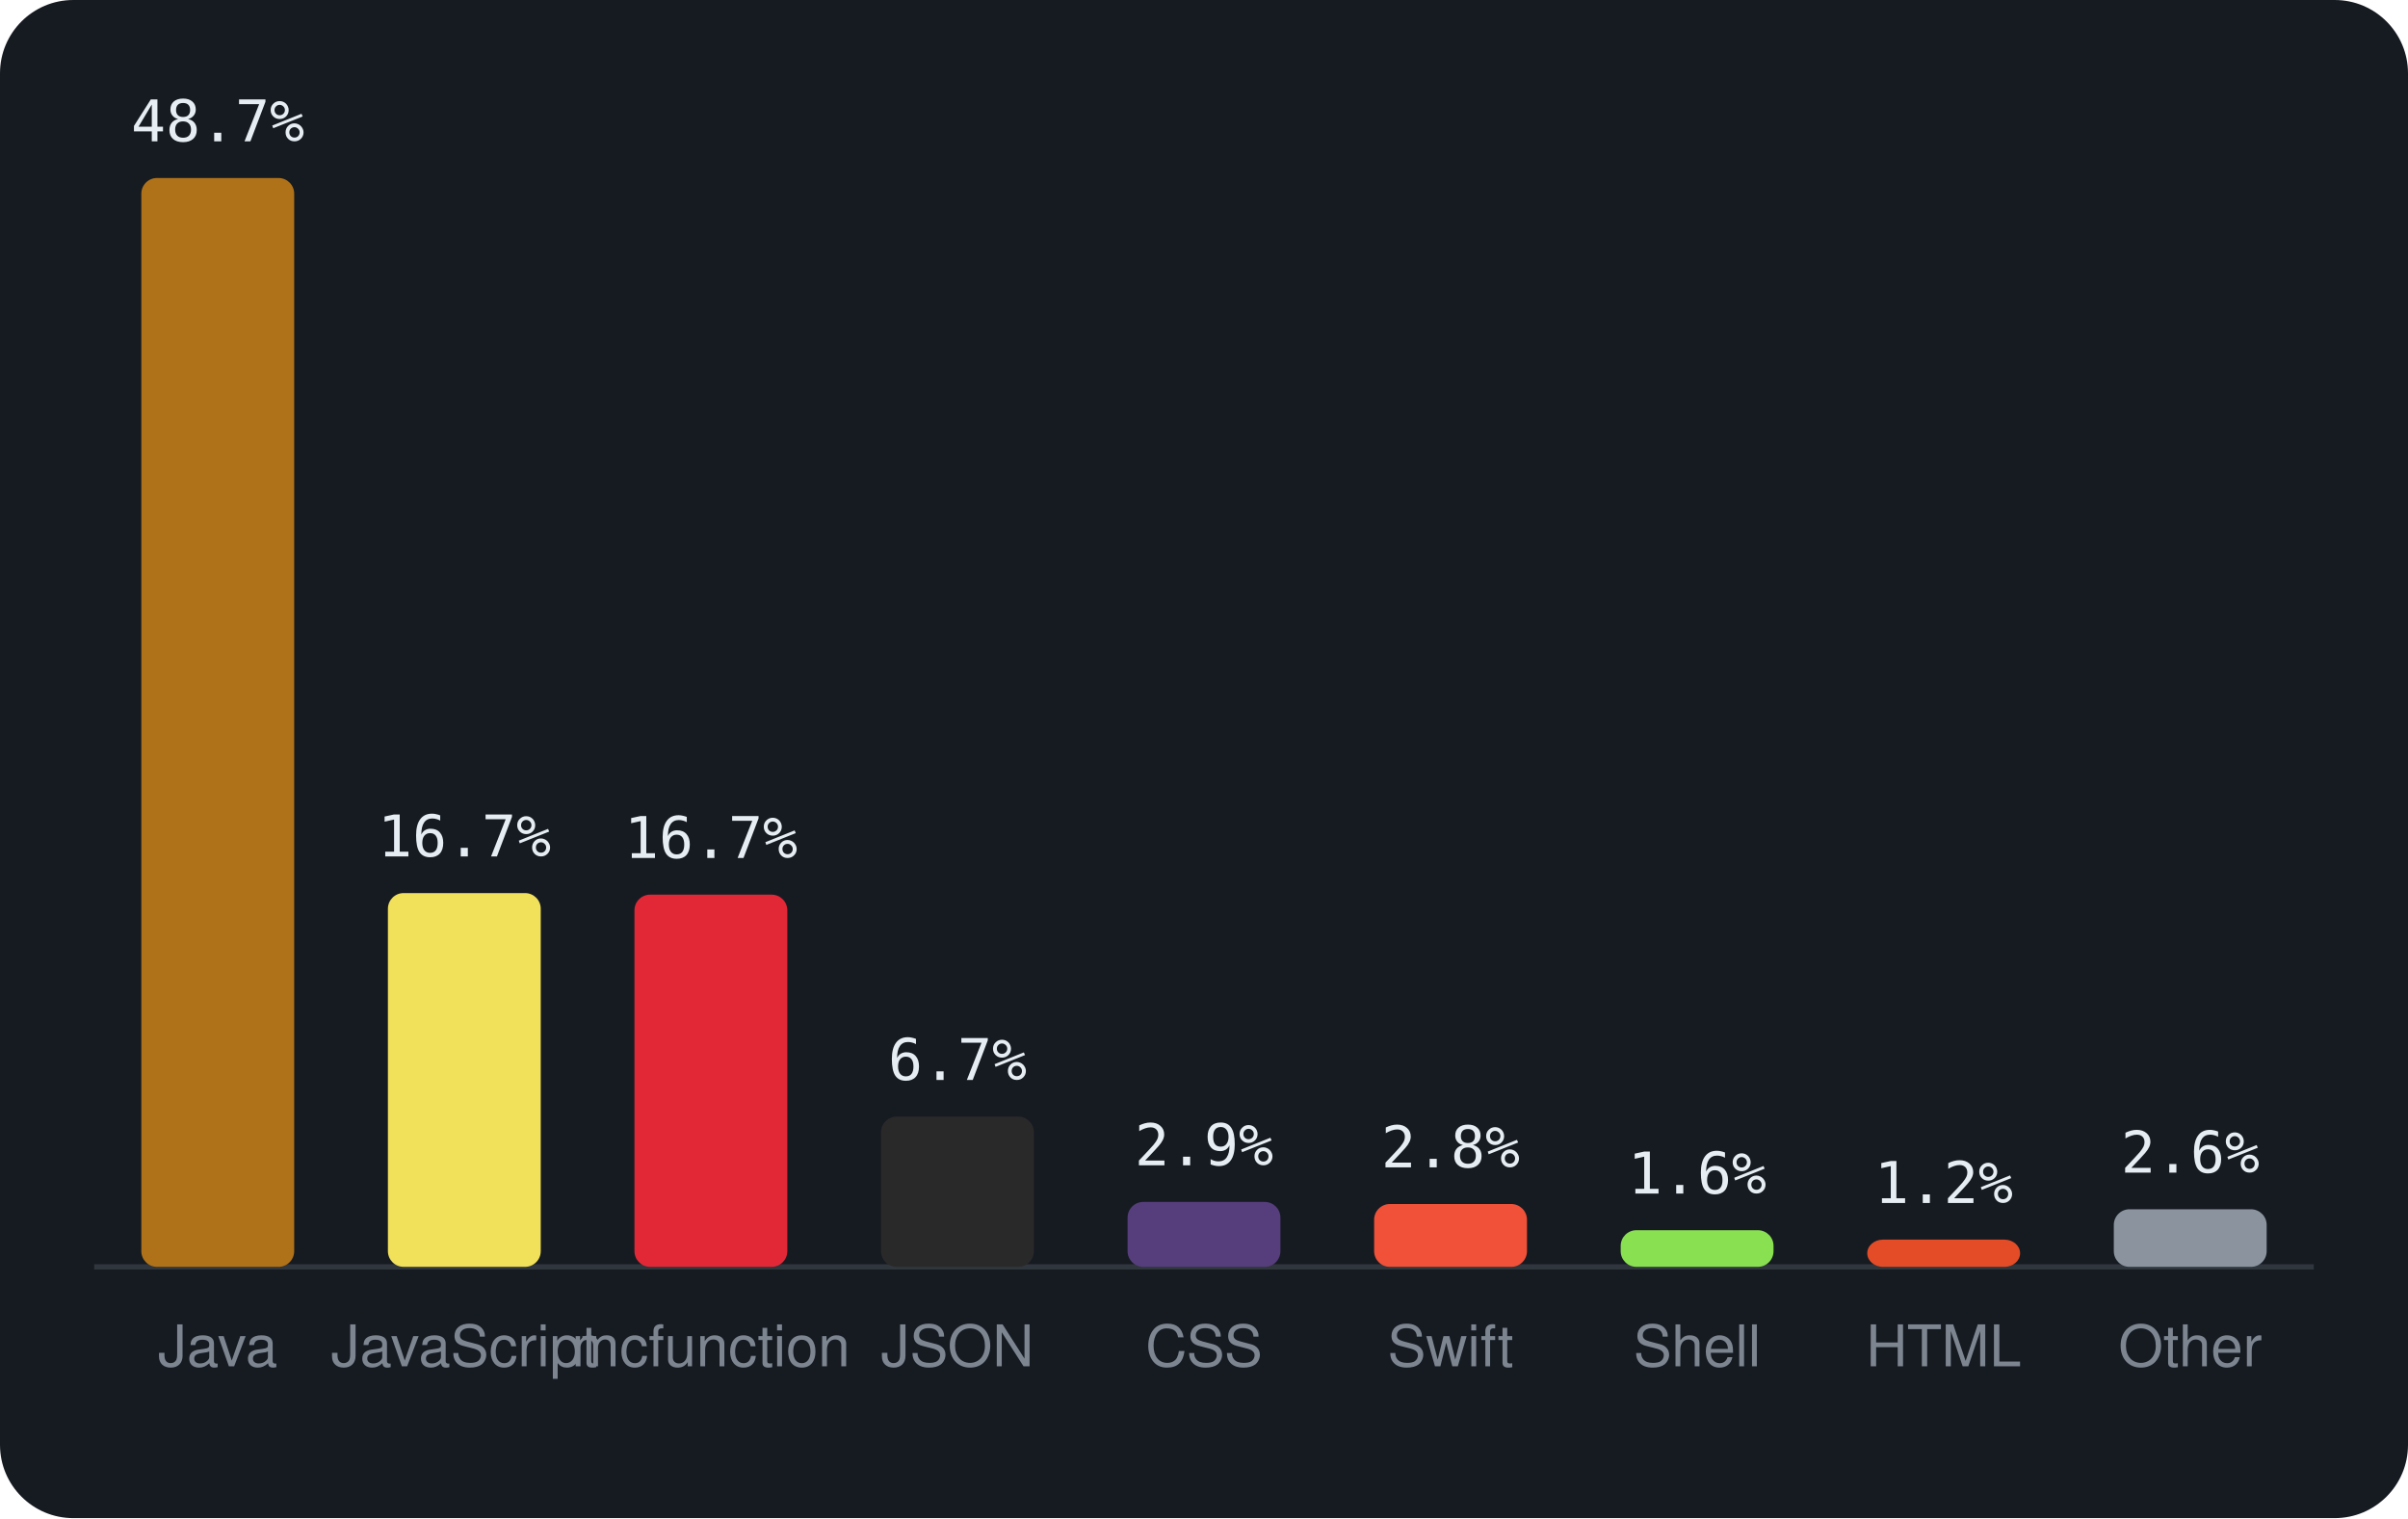
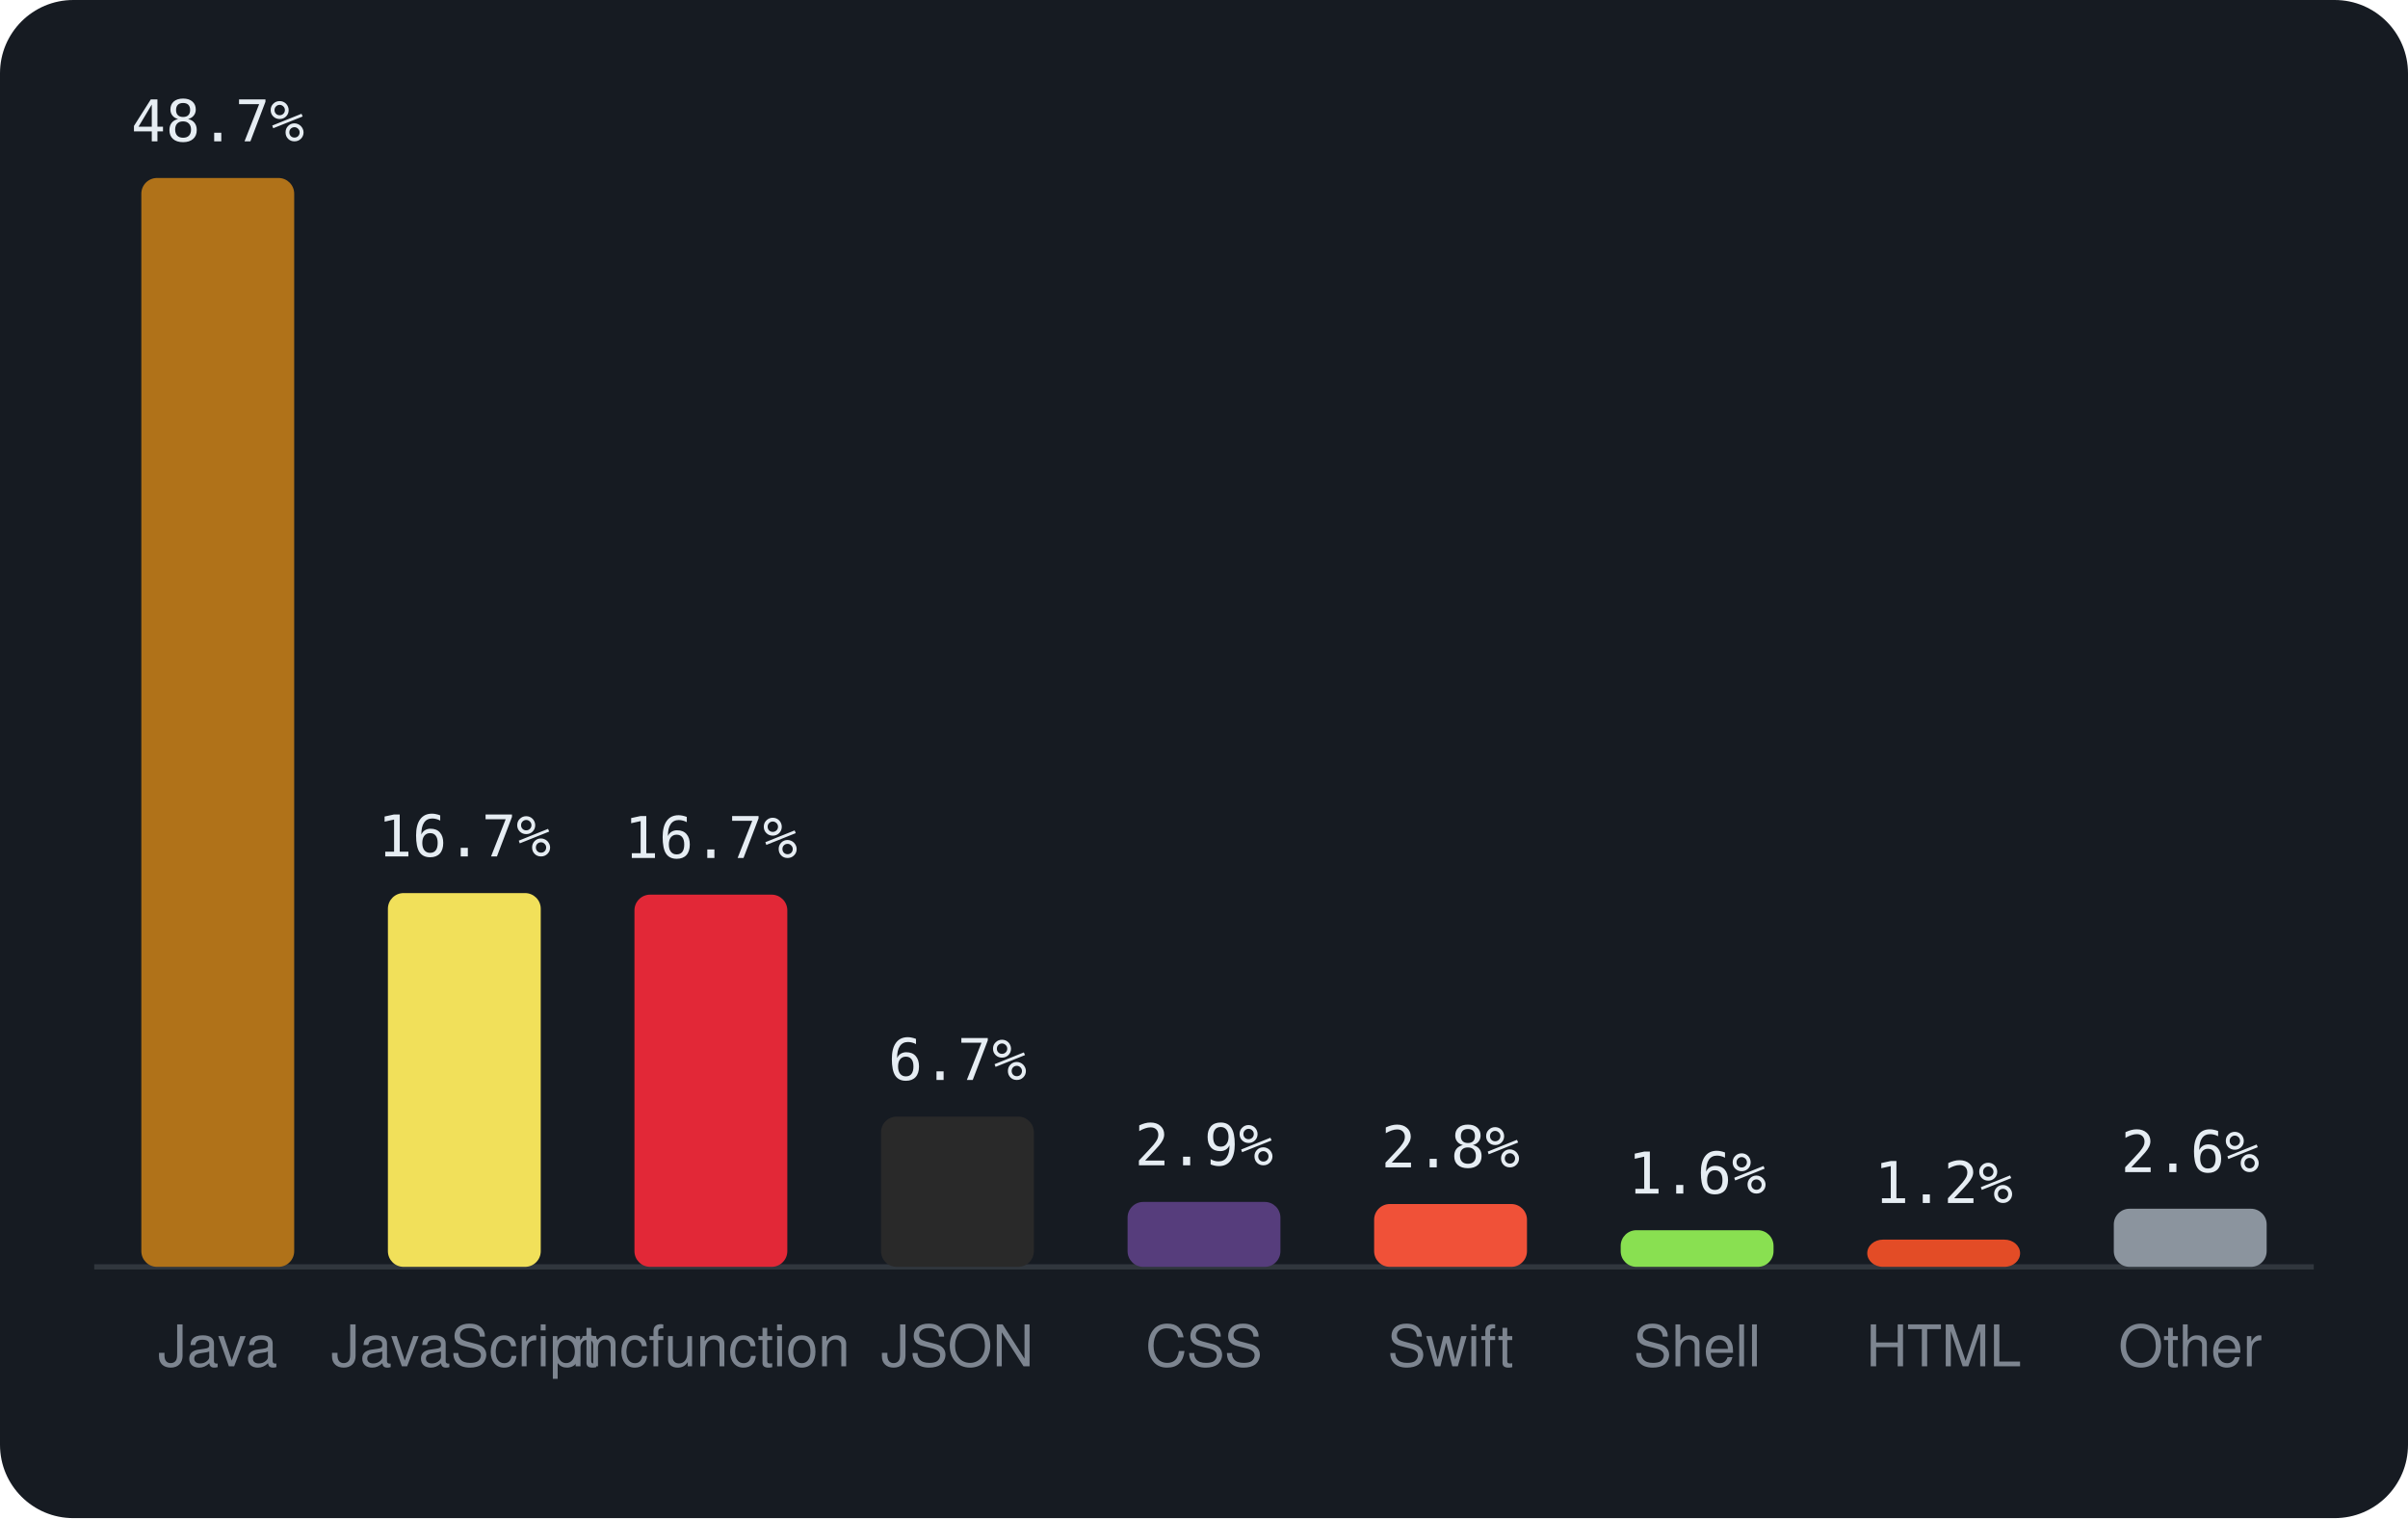
<svg xmlns="http://www.w3.org/2000/svg" viewBox="0 0 460 290" width="460" height="290" font-family="-apple-system,BlinkMacSystemFont,'Segoe UI',Helvetica,Arial,sans-serif">
  <rect width="460" height="290" rx="14" fill="#161b22" />
  <line x1="18" y1="242" x2="442" y2="242" stroke="#30363d" />
  <rect x="27.0" y="34.0" width="29.2" height="208.0" rx="3" fill="#b07219" />
  <text x="41.6" y="27.0" text-anchor="middle" font-size="11" font-family="monospace" fill="#e6edf3">48.7%</text>
  <text x="41.6" y="261" text-anchor="middle" font-size="11" fill="#7d8590">Java</text>
  <rect x="74.1" y="170.6" width="29.2" height="71.4" rx="3" fill="#f1e05a" />
  <text x="88.7" y="163.6" text-anchor="middle" font-size="11" font-family="monospace" fill="#e6edf3">16.7%</text>
  <text x="88.7" y="261" text-anchor="middle" font-size="11" fill="#7d8590">JavaScript</text>
  <rect x="121.2" y="170.9" width="29.2" height="71.1" rx="3" fill="#E22837" />
  <text x="135.8" y="163.9" text-anchor="middle" font-size="11" font-family="monospace" fill="#e6edf3">16.7%</text>
  <text x="135.8" y="261" text-anchor="middle" font-size="11" fill="#7d8590">mcfunction</text>
  <rect x="168.3" y="213.3" width="29.2" height="28.7" rx="3" fill="#292929" />
  <text x="182.9" y="206.3" text-anchor="middle" font-size="11" font-family="monospace" fill="#e6edf3">6.7%</text>
  <text x="182.9" y="261" text-anchor="middle" font-size="11" fill="#7d8590">JSON</text>
  <rect x="215.4" y="229.6" width="29.2" height="12.4" rx="3" fill="#563d7c" />
  <text x="230.0" y="222.6" text-anchor="middle" font-size="11" font-family="monospace" fill="#e6edf3">2.9%</text>
  <text x="230.0" y="261" text-anchor="middle" font-size="11" fill="#7d8590">CSS</text>
  <rect x="262.5" y="230.0" width="29.2" height="12.0" rx="3" fill="#F05138" />
  <text x="277.1" y="223.0" text-anchor="middle" font-size="11" font-family="monospace" fill="#e6edf3">2.8%</text>
  <text x="277.1" y="261" text-anchor="middle" font-size="11" fill="#7d8590">Swift</text>
  <rect x="309.6" y="235.0" width="29.2" height="7.0" rx="3" fill="#89e051" />
  <text x="324.2" y="228.0" text-anchor="middle" font-size="11" font-family="monospace" fill="#e6edf3">1.6%</text>
  <text x="324.2" y="261" text-anchor="middle" font-size="11" fill="#7d8590">Shell</text>
  <rect x="356.7" y="236.8" width="29.2" height="5.2" rx="3" fill="#e34c26" />
  <text x="371.3" y="229.8" text-anchor="middle" font-size="11" font-family="monospace" fill="#e6edf3">1.2%</text>
  <text x="371.3" y="261" text-anchor="middle" font-size="11" fill="#7d8590">HTML</text>
-   <rect x="403.8" y="231.0" width="29.2" height="11.0" rx="3" fill="#8b949e" />
-   <text x="418.4" y="224.0" text-anchor="middle" font-size="11" font-family="monospace" fill="#e6edf3">2.6%</text>
+   <rect x="403.8" y="230.9" width="29.2" height="11.1" rx="3" fill="#8b949e" />
+   <text x="418.4" y="223.9" text-anchor="middle" font-size="11" font-family="monospace" fill="#e6edf3">2.6%</text>
  <text x="418.4" y="261" text-anchor="middle" font-size="11" fill="#7d8590">Other</text>
</svg>
